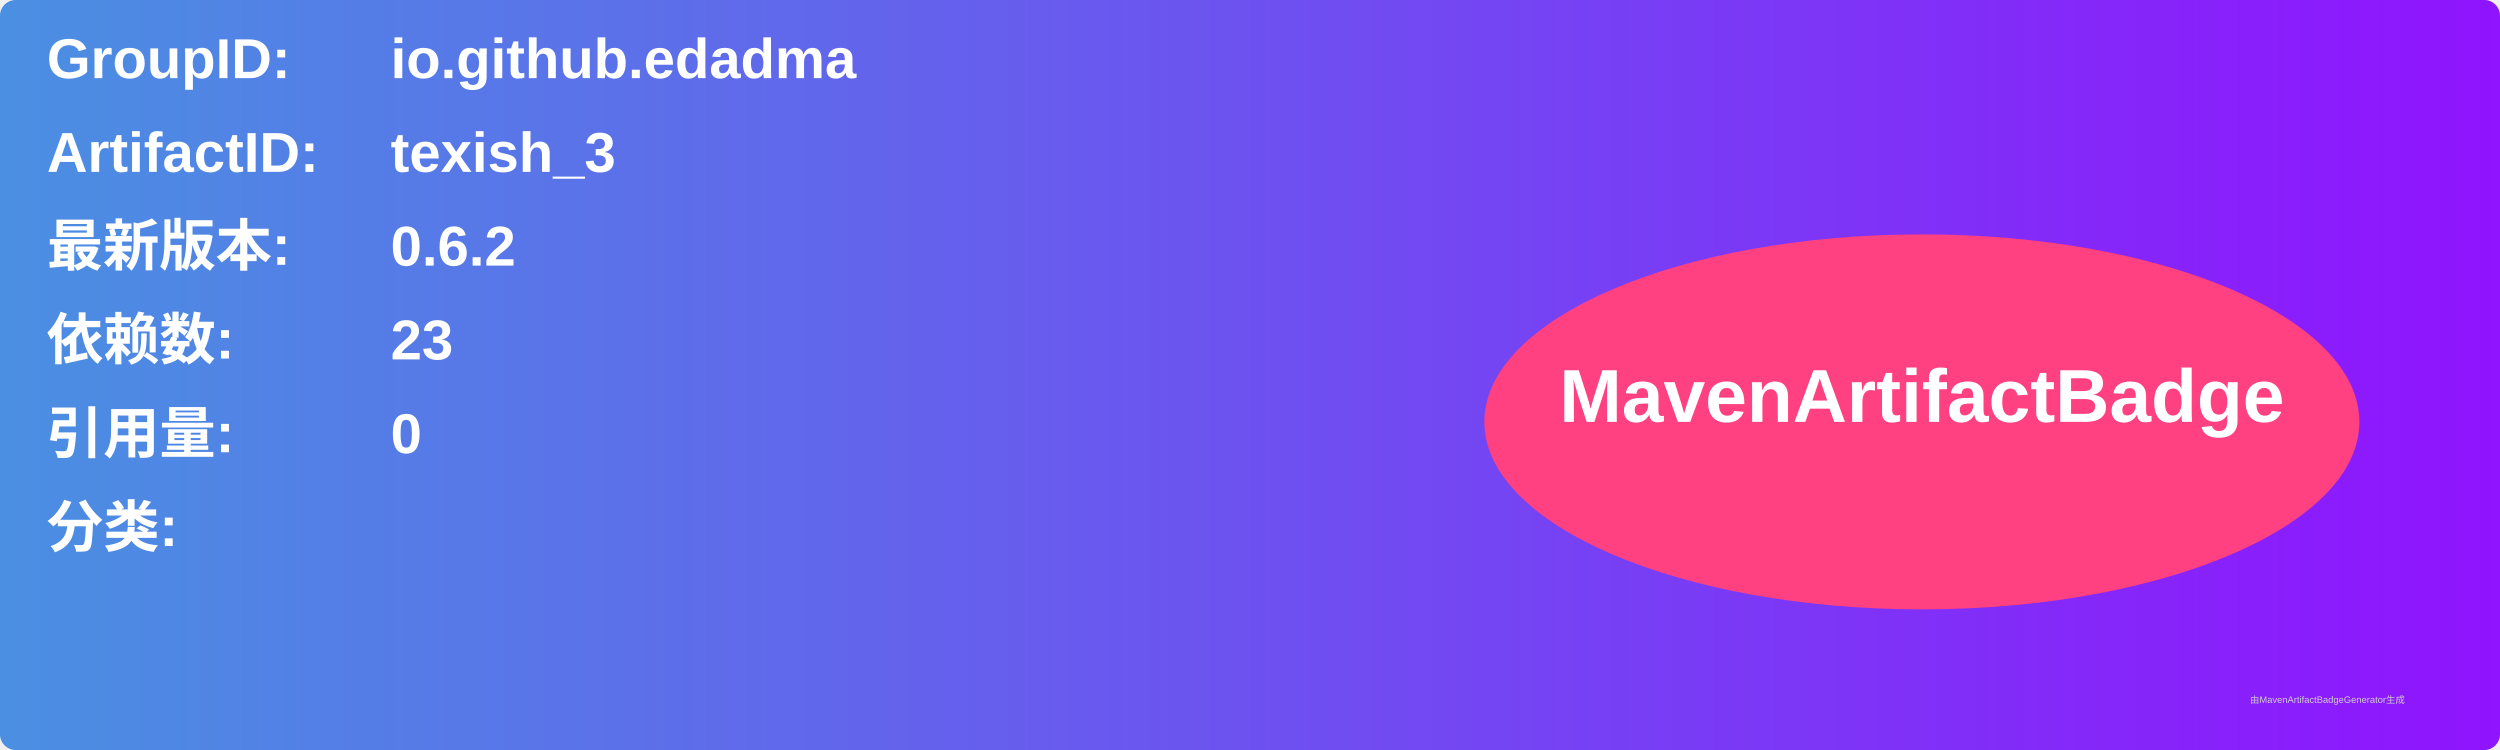
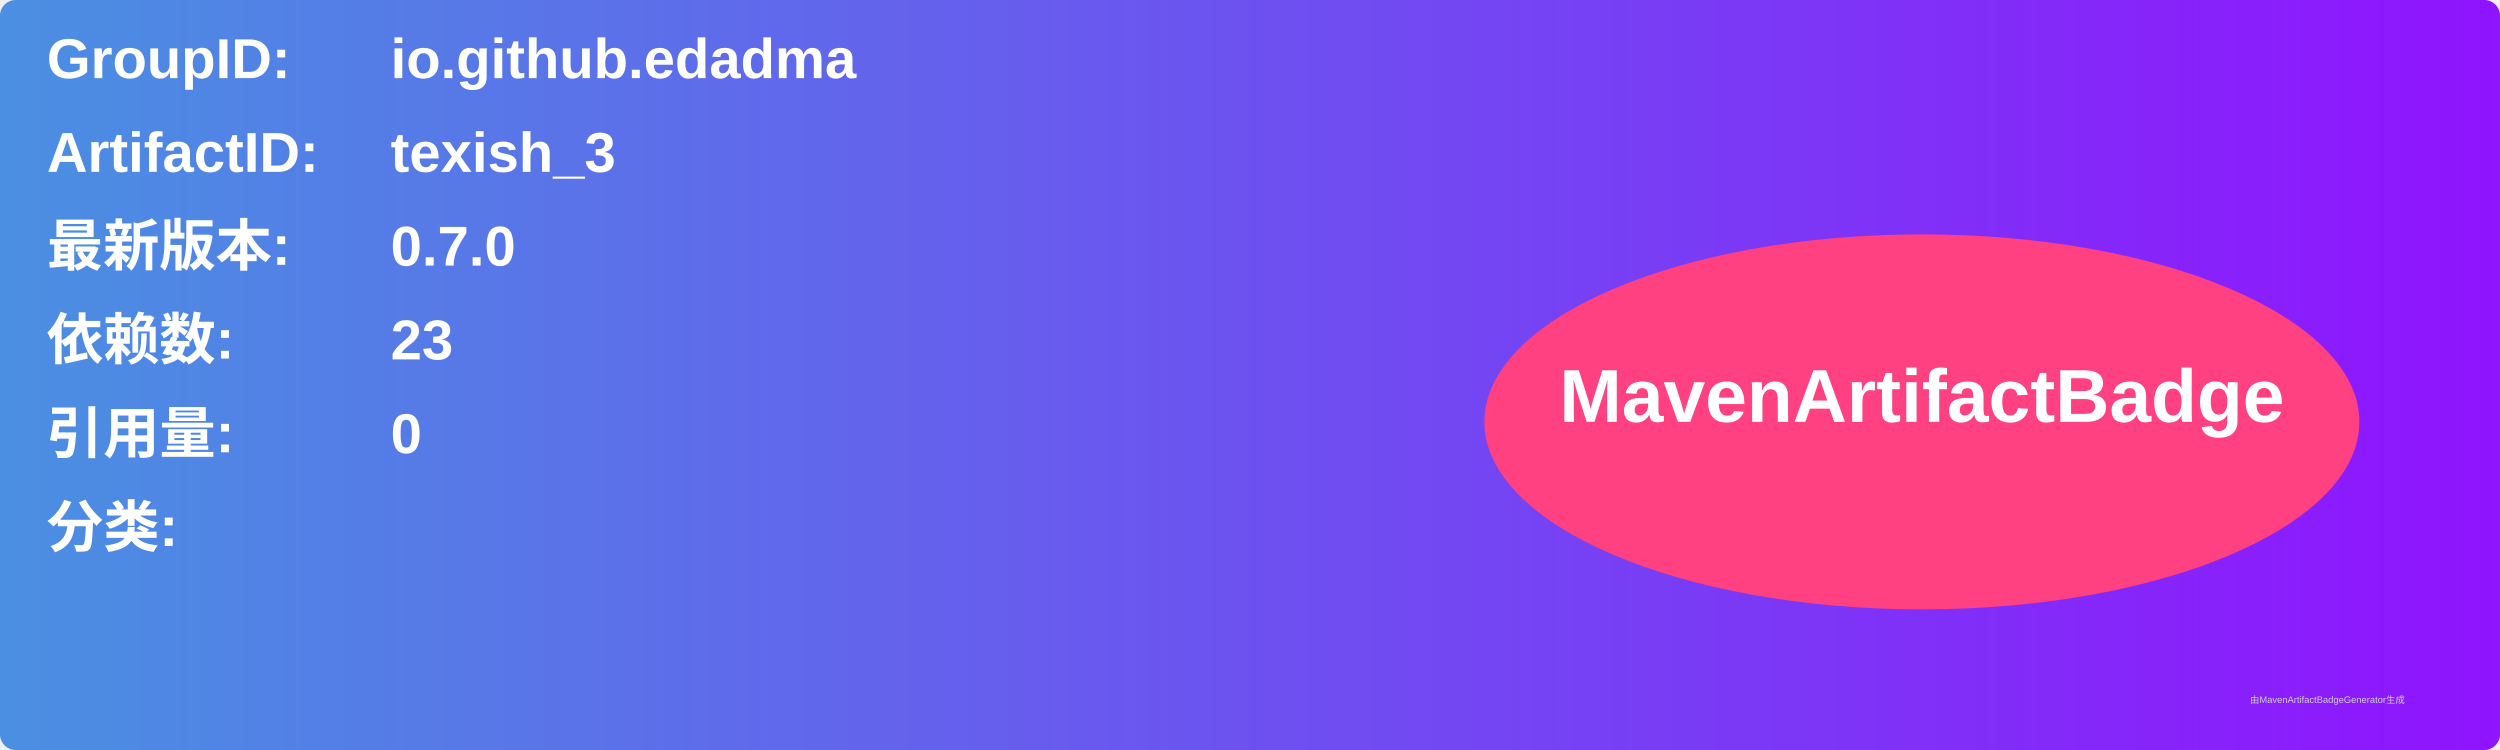
<svg xmlns="http://www.w3.org/2000/svg" width="800" height="240" viewBox="0 0 800 240">
  <linearGradient id="grad" x1="0%" y1="0%" x2="100%" y2="0%">
    <stop offset="0%" stop-color="#4a90e2" />
    <stop offset="100%" stop-color="#9013fe" />
  </linearGradient>
  <rect width="100%" height="100%" rx="5" ry="5" fill="url(#grad)" />
  <g transform="translate(15, 15)">
    <text x="0" y="10" font-family="Arial" font-size="18" fill="white" font-weight="bold" width="260">GroupID:</text>
    <text x="110" y="10" font-family="Arial" font-size="18" fill="white" font-weight="bold" width="460">io.github.edadma</text>
    <text x="0" y="40" font-family="Arial" font-size="18" fill="white" font-weight="bold" width="260">ArtifactID:</text>
    <text x="110" y="40" font-family="Arial" font-size="18" fill="white" font-weight="bold" width="460">texish_3</text>
    <text x="0" y="70" font-family="Arial" font-size="18" fill="white" font-weight="bold">最新版本:</text>
    <text x="110" y="70" font-family="Arial" font-size="18" fill="white" font-weight="bold">
-       <tspan font-weight="bold">0.6.2</tspan>
+       <tspan font-weight="bold">0.7.0</tspan>
    </text>
    <text x="0" y="100" font-family="Arial" font-size="18" fill="white" font-weight="bold">依赖数: </text>
    <text x="110" y="100" font-family="Arial" font-size="18" fill="white">
      <tspan font-weight="bold">23</tspan>
    </text>
    <text x="0" y="130" font-family="Arial" font-size="18" fill="white" font-weight="bold">引用量: </text>
    <text x="110" y="130" font-family="Arial" font-size="18" fill="white">
      <tspan font-weight="bold">0</tspan>
    </text>
    <text x="0" y="160" font-family="Arial" font-size="18" fill="white" font-weight="bold">分类:</text>
    <text x="10" y="190" font-family="Arial" font-size="10" fill="white">
      <tspan font-weight="bold" />
    </text>
    <ellipse cx="600" cy="120" rx="140" ry="60" fill="#ff4081" />
    <text x="600" y="120" text-anchor="middle" font-family="Arial" font-size="24" fill="white" font-weight="bold">MavenArtifactBadge</text>
  </g>
  <text x="720" y="225" font-family="Arial" font-size="3" fill="#d0d0d0">由MavenArtifactBadgeGenerator生成</text>
</svg>
